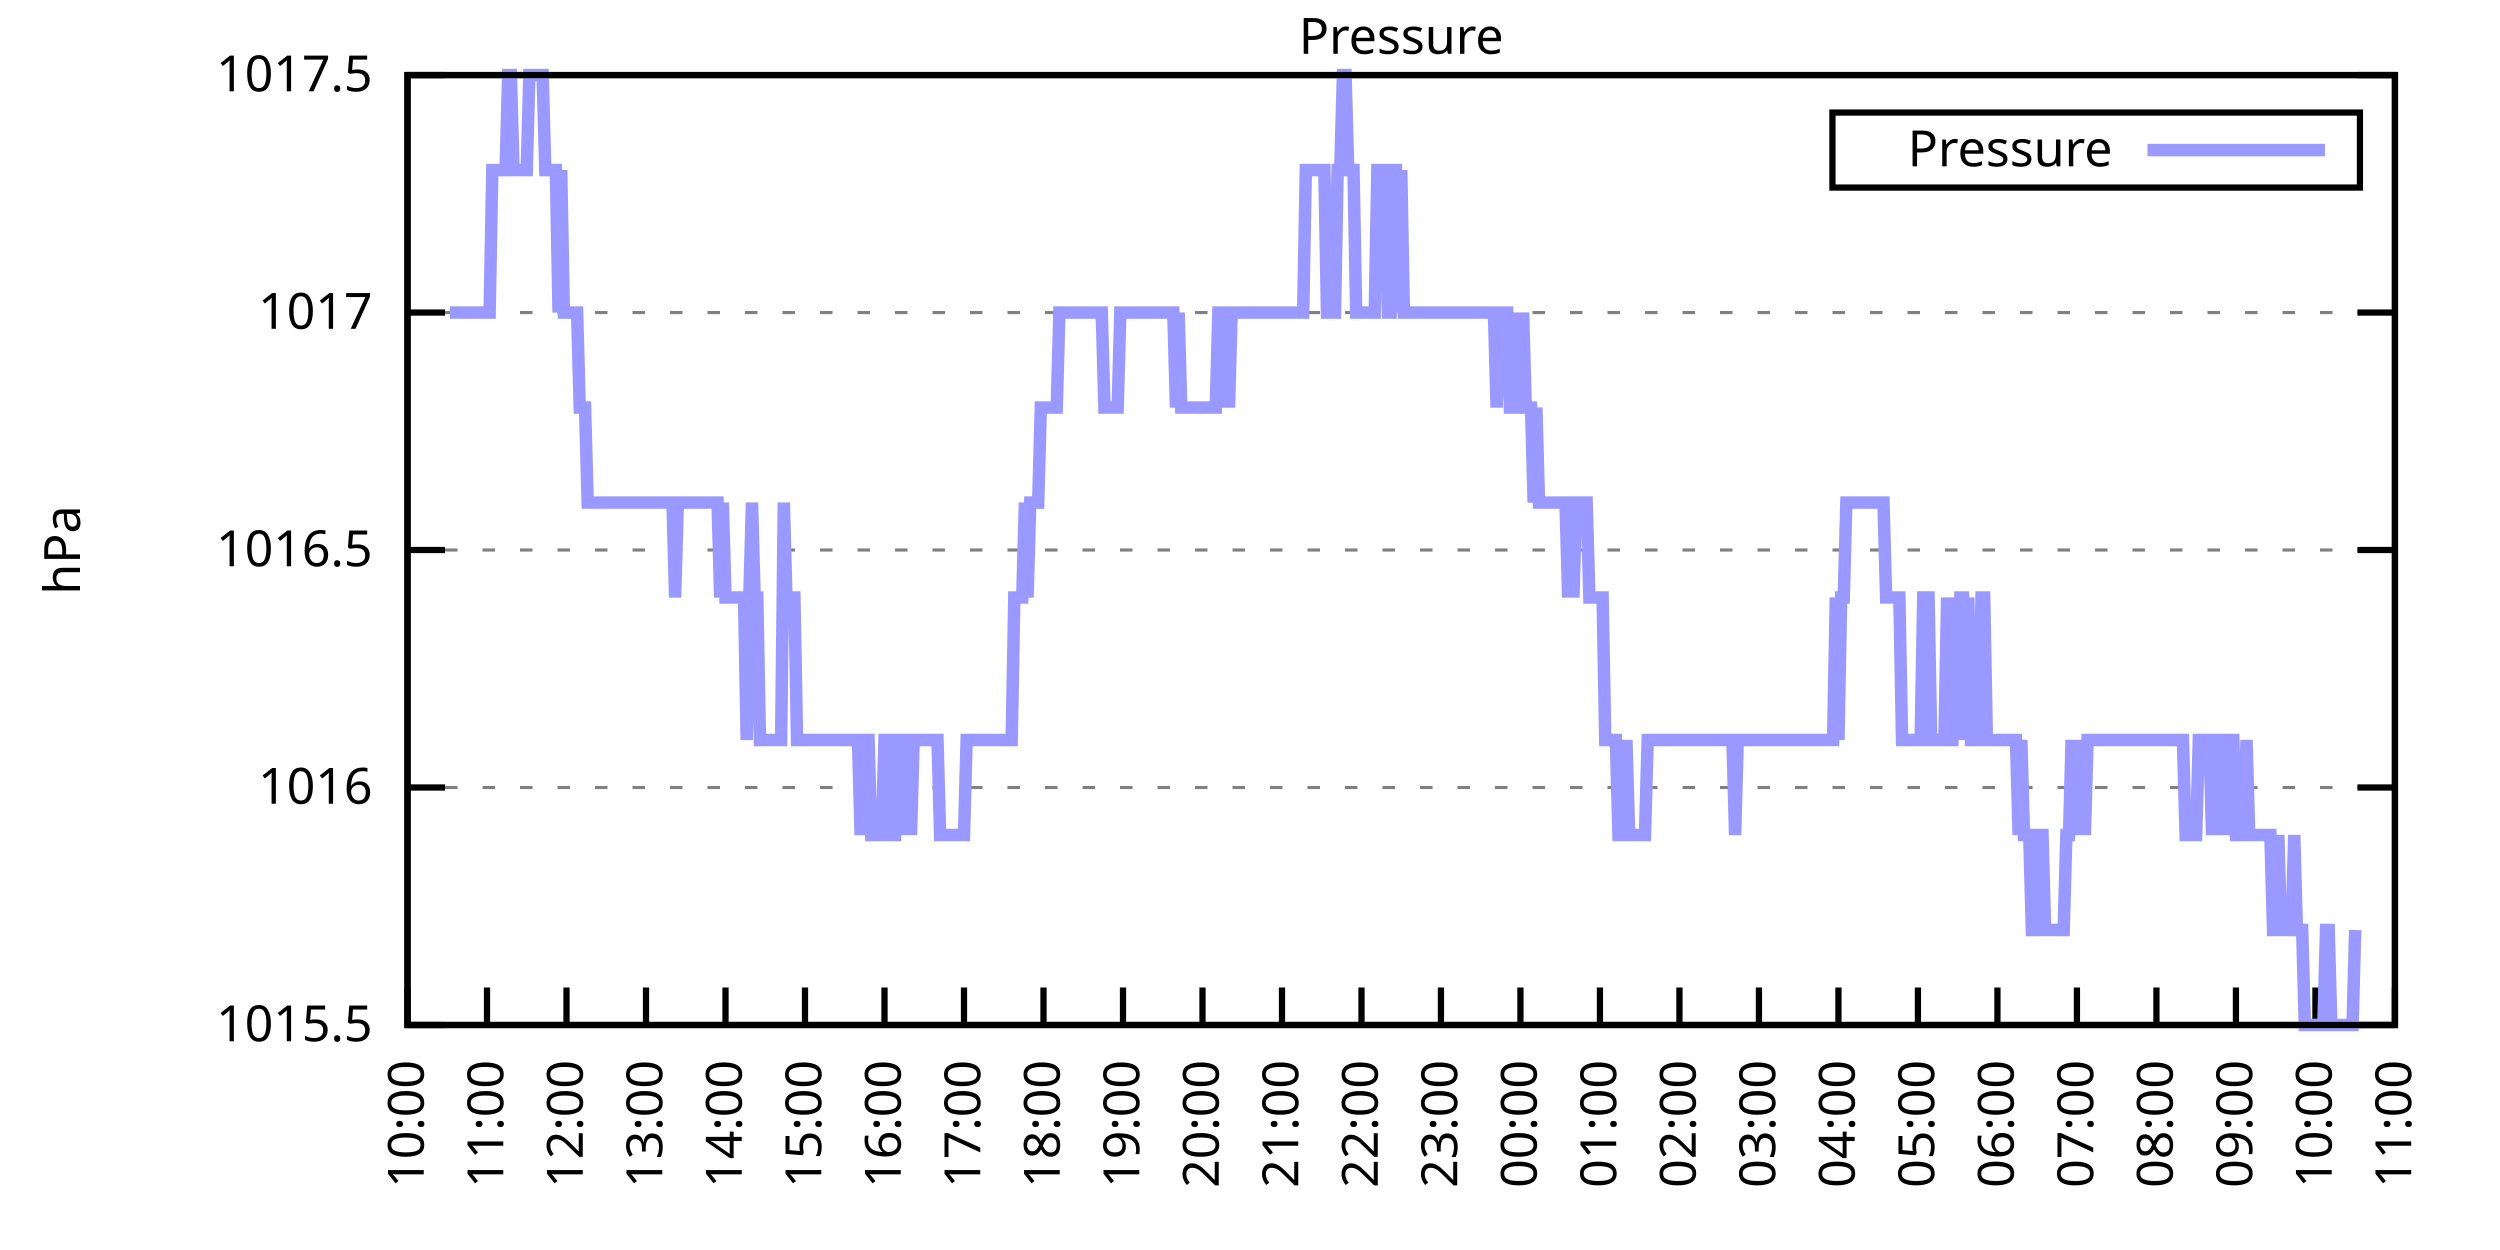
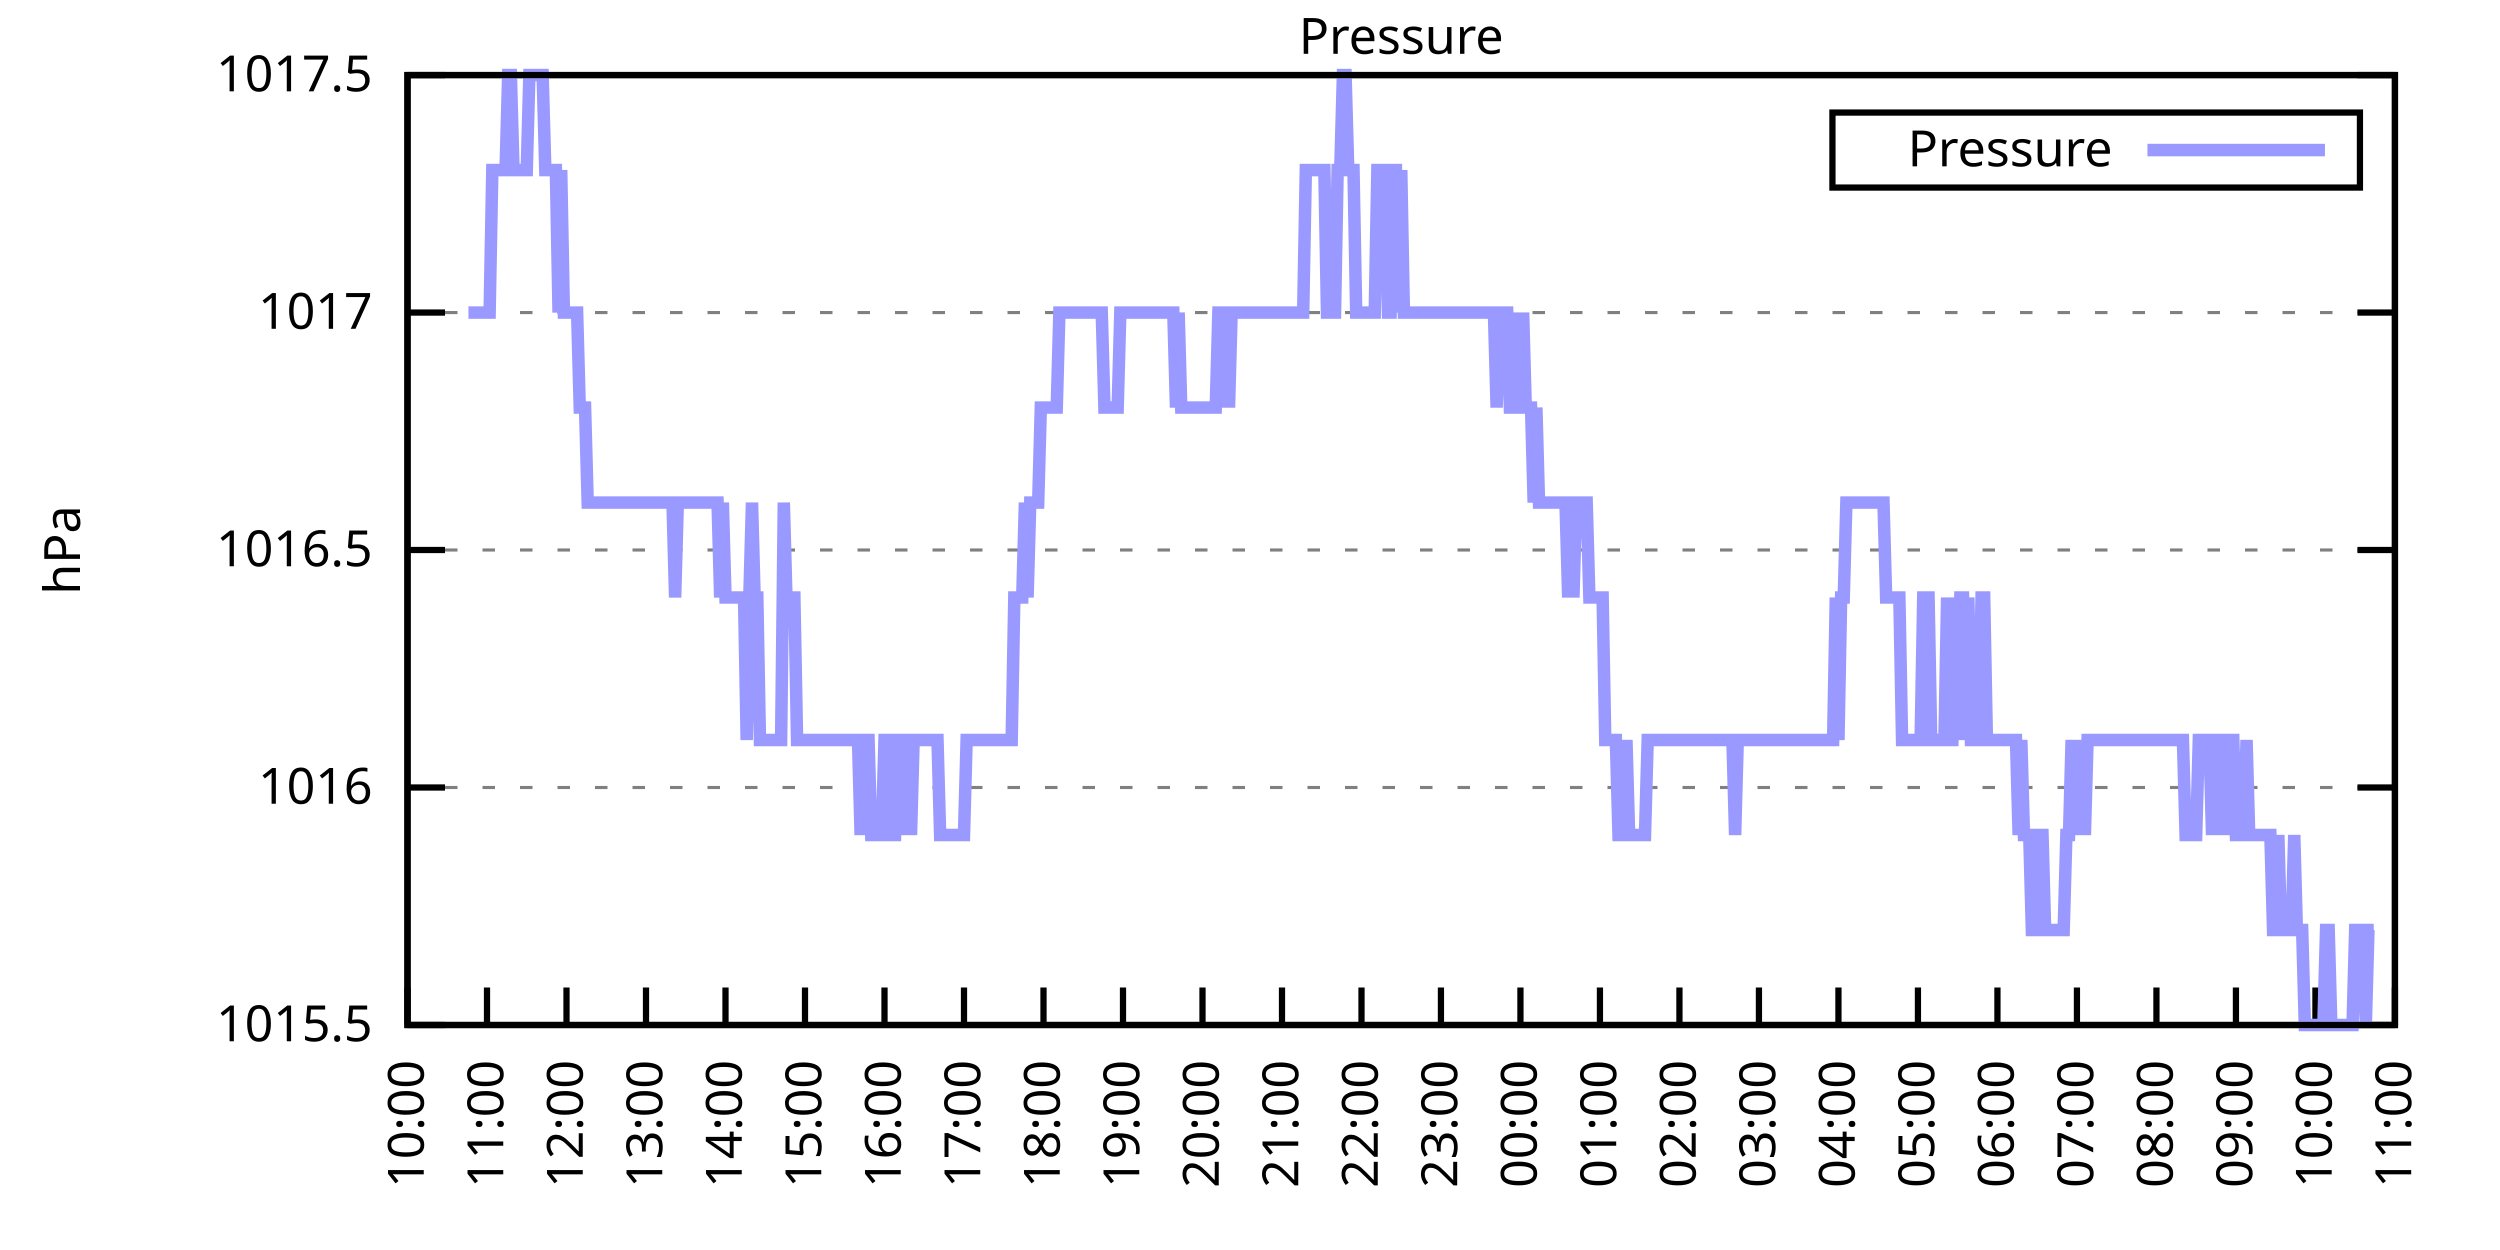
<svg xmlns="http://www.w3.org/2000/svg" xmlns:xlink="http://www.w3.org/1999/xlink" width="400" height="200" viewBox="0 0 400 200">
  <g id="gnuplot_canvas">
    <rect x="0" y="0" width="400" height="200" fill="none" />
    <defs>
      <circle id="gpDot" r="0.5" stroke-width="0.5" stroke="currentColor" />
      <path id="gpPt0" stroke-width="0.333" stroke="currentColor" d="M-1,0 h2 M0,-1 v2" />
      <path id="gpPt1" stroke-width="0.333" stroke="currentColor" d="M-1,-1 L1,1 M1,-1 L-1,1" />
      <path id="gpPt2" stroke-width="0.333" stroke="currentColor" d="M-1,0 L1,0 M0,-1 L0,1 M-1,-1 L1,1 M-1,1 L1,-1" />
      <rect id="gpPt3" stroke-width="0.333" stroke="currentColor" x="-1" y="-1" width="2" height="2" />
      <rect id="gpPt4" stroke-width="0.333" stroke="currentColor" fill="currentColor" x="-1" y="-1" width="2" height="2" />
      <circle id="gpPt5" stroke-width="0.333" stroke="currentColor" cx="0" cy="0" r="1" />
      <use xlink:href="#gpPt5" id="gpPt6" fill="currentColor" stroke="none" />
      <path id="gpPt7" stroke-width="0.333" stroke="currentColor" d="M0,-1.33 L-1.33,0.67 L1.33,0.67 z" />
      <use xlink:href="#gpPt7" id="gpPt8" fill="currentColor" stroke="none" />
      <use xlink:href="#gpPt7" id="gpPt9" stroke="currentColor" transform="rotate(180)" />
      <use xlink:href="#gpPt9" id="gpPt10" fill="currentColor" stroke="none" />
      <use xlink:href="#gpPt3" id="gpPt11" stroke="currentColor" transform="rotate(45)" />
      <use xlink:href="#gpPt11" id="gpPt12" fill="currentColor" stroke="none" />
      <path id="gpPt13" stroke-width="0.333" stroke="currentColor" d="M0,1.330 L1.265,0.411 L0.782,-1.067 L-0.782,-1.076 L-1.265,0.411 z" />
      <use xlink:href="#gpPt13" id="gpPt14" fill="currentColor" stroke="none" />
      <filter id="textbox" filterUnits="objectBoundingBox" x="0" y="0" height="1" width="1">
        <feFlood flood-color="white" flood-opacity="1" result="bgnd" />
        <feComposite in="SourceGraphic" in2="bgnd" operator="atop" />
      </filter>
      <filter id="greybox" filterUnits="objectBoundingBox" x="0" y="0" height="1" width="1">
        <feFlood flood-color="lightgrey" flood-opacity="1" result="grey" />
        <feComposite in="SourceGraphic" in2="grey" operator="atop" />
      </filter>
    </defs>
    <g fill="none" color="white" stroke="currentColor" stroke-width="1.00" stroke-linecap="butt" stroke-linejoin="miter">
</g>
    <g fill="none" color="black" stroke="currentColor" stroke-width="1.00" stroke-linecap="butt" stroke-linejoin="miter">
      <g stroke="none" shape-rendering="crispEdges">
        <polygon fill="rgb(255, 255, 255)" points="65.20,164.00 383.18,164.00 383.18,12.02 65.20,12.02 " />
      </g>
    </g>
    <g fill="none" color="black" stroke="currentColor" stroke-width="1.00" stroke-linecap="butt" stroke-linejoin="miter">
</g>
    <g fill="none" color="black" stroke="black" stroke-width="0.50" stroke-linecap="butt" stroke-linejoin="miter">
</g>
    <g fill="none" color="gray" stroke="currentColor" stroke-width="0.50" stroke-linecap="butt" stroke-linejoin="miter">
      <path stroke="gray" stroke-dasharray="2,4" class="gridline" d="M65.20,164.00 L383.19,164.00  " />
    </g>
    <g fill="none" color="gray" stroke="gray" stroke-width="1.00" stroke-linecap="butt" stroke-linejoin="miter">
</g>
    <g fill="none" color="black" stroke="currentColor" stroke-width="1.00" stroke-linecap="butt" stroke-linejoin="miter">
      <path stroke="black" d="M65.20,164.00 L71.20,164.00 M383.19,164.00 L377.19,164.00  " />
      <g transform="translate(59.60,166.60)" stroke="none" fill="black" font-family="Sans" font-size="8.00" text-anchor="end">
        <text>
          <tspan font-family="Sans"> 1015.5</tspan>
        </text>
      </g>
    </g>
    <g fill="none" color="black" stroke="currentColor" stroke-width="1.00" stroke-linecap="butt" stroke-linejoin="miter">
</g>
    <g fill="none" color="black" stroke="black" stroke-width="0.50" stroke-linecap="butt" stroke-linejoin="miter">
</g>
    <g fill="none" color="gray" stroke="currentColor" stroke-width="0.50" stroke-linecap="butt" stroke-linejoin="miter">
      <path stroke="gray" stroke-dasharray="2,4" class="gridline" d="M65.20,126.00 L383.19,126.00  " />
    </g>
    <g fill="none" color="gray" stroke="gray" stroke-width="1.00" stroke-linecap="butt" stroke-linejoin="miter">
</g>
    <g fill="none" color="black" stroke="currentColor" stroke-width="1.00" stroke-linecap="butt" stroke-linejoin="miter">
      <path stroke="black" d="M65.20,126.00 L71.20,126.00 M383.19,126.00 L377.19,126.00  " />
      <g transform="translate(59.60,128.60)" stroke="none" fill="black" font-family="Sans" font-size="8.00" text-anchor="end">
        <text>
          <tspan font-family="Sans"> 1016</tspan>
        </text>
      </g>
    </g>
    <g fill="none" color="black" stroke="currentColor" stroke-width="1.00" stroke-linecap="butt" stroke-linejoin="miter">
</g>
    <g fill="none" color="black" stroke="black" stroke-width="0.50" stroke-linecap="butt" stroke-linejoin="miter">
</g>
    <g fill="none" color="gray" stroke="currentColor" stroke-width="0.50" stroke-linecap="butt" stroke-linejoin="miter">
      <path stroke="gray" stroke-dasharray="2,4" class="gridline" d="M65.20,88.00 L383.19,88.00  " />
    </g>
    <g fill="none" color="gray" stroke="gray" stroke-width="1.00" stroke-linecap="butt" stroke-linejoin="miter">
</g>
    <g fill="none" color="black" stroke="currentColor" stroke-width="1.00" stroke-linecap="butt" stroke-linejoin="miter">
      <path stroke="black" d="M65.20,88.00 L71.20,88.00 M383.19,88.00 L377.19,88.00  " />
      <g transform="translate(59.60,90.60)" stroke="none" fill="black" font-family="Sans" font-size="8.00" text-anchor="end">
        <text>
          <tspan font-family="Sans"> 1016.5</tspan>
        </text>
      </g>
    </g>
    <g fill="none" color="black" stroke="currentColor" stroke-width="1.00" stroke-linecap="butt" stroke-linejoin="miter">
</g>
    <g fill="none" color="black" stroke="black" stroke-width="0.50" stroke-linecap="butt" stroke-linejoin="miter">
</g>
    <g fill="none" color="gray" stroke="currentColor" stroke-width="0.50" stroke-linecap="butt" stroke-linejoin="miter">
      <path stroke="gray" stroke-dasharray="2,4" class="gridline" d="M65.20,50.01 L383.19,50.01  " />
    </g>
    <g fill="none" color="gray" stroke="gray" stroke-width="1.00" stroke-linecap="butt" stroke-linejoin="miter">
</g>
    <g fill="none" color="black" stroke="currentColor" stroke-width="1.00" stroke-linecap="butt" stroke-linejoin="miter">
      <path stroke="black" d="M65.20,50.01 L71.20,50.01 M383.19,50.01 L377.19,50.01  " />
      <g transform="translate(59.60,52.61)" stroke="none" fill="black" font-family="Sans" font-size="8.00" text-anchor="end">
        <text>
          <tspan font-family="Sans"> 1017</tspan>
        </text>
      </g>
    </g>
    <g fill="none" color="black" stroke="currentColor" stroke-width="1.00" stroke-linecap="butt" stroke-linejoin="miter">
</g>
    <g fill="none" color="black" stroke="black" stroke-width="0.50" stroke-linecap="butt" stroke-linejoin="miter">
</g>
    <g fill="none" color="gray" stroke="currentColor" stroke-width="0.50" stroke-linecap="butt" stroke-linejoin="miter">
      <path stroke="gray" stroke-dasharray="2,4" class="gridline" d="M65.20,12.01 L383.19,12.01  " />
    </g>
    <g fill="none" color="gray" stroke="gray" stroke-width="1.00" stroke-linecap="butt" stroke-linejoin="miter">
</g>
    <g fill="none" color="black" stroke="currentColor" stroke-width="1.00" stroke-linecap="butt" stroke-linejoin="miter">
      <path stroke="black" d="M65.20,12.01 L71.20,12.01 M383.19,12.01 L377.19,12.01  " />
      <g transform="translate(59.60,14.61)" stroke="none" fill="black" font-family="Sans" font-size="8.00" text-anchor="end">
        <text>
          <tspan font-family="Sans"> 1017.5</tspan>
        </text>
      </g>
    </g>
    <g fill="none" color="black" stroke="currentColor" stroke-width="1.00" stroke-linecap="butt" stroke-linejoin="miter">
      <path stroke="black" d="M65.20,164.00 L65.20,158.00  " />
      <g transform="translate(67.80,169.60) rotate(270.00)" stroke="none" fill="black" font-family="Sans" font-size="8.00" text-anchor="end">
        <text>
          <tspan font-family="Sans">10:00</tspan>
        </text>
      </g>
    </g>
    <g fill="none" color="black" stroke="currentColor" stroke-width="1.00" stroke-linecap="butt" stroke-linejoin="miter">
      <path stroke="black" d="M77.92,164.00 L77.92,158.00  " />
      <g transform="translate(80.52,169.60) rotate(270.00)" stroke="none" fill="black" font-family="Sans" font-size="8.00" text-anchor="end">
        <text>
          <tspan font-family="Sans">11:00</tspan>
        </text>
      </g>
    </g>
    <g fill="none" color="black" stroke="currentColor" stroke-width="1.00" stroke-linecap="butt" stroke-linejoin="miter">
      <path stroke="black" d="M90.64,164.00 L90.64,158.00  " />
      <g transform="translate(93.24,169.60) rotate(270.00)" stroke="none" fill="black" font-family="Sans" font-size="8.00" text-anchor="end">
        <text>
          <tspan font-family="Sans">12:00</tspan>
        </text>
      </g>
    </g>
    <g fill="none" color="black" stroke="currentColor" stroke-width="1.00" stroke-linecap="butt" stroke-linejoin="miter">
      <path stroke="black" d="M103.36,164.00 L103.36,158.00  " />
      <g transform="translate(105.96,169.60) rotate(270.00)" stroke="none" fill="black" font-family="Sans" font-size="8.00" text-anchor="end">
        <text>
          <tspan font-family="Sans">13:00</tspan>
        </text>
      </g>
    </g>
    <g fill="none" color="black" stroke="currentColor" stroke-width="1.00" stroke-linecap="butt" stroke-linejoin="miter">
      <path stroke="black" d="M116.08,164.00 L116.08,158.00  " />
      <g transform="translate(118.68,169.60) rotate(270.00)" stroke="none" fill="black" font-family="Sans" font-size="8.00" text-anchor="end">
        <text>
          <tspan font-family="Sans">14:00</tspan>
        </text>
      </g>
    </g>
    <g fill="none" color="black" stroke="currentColor" stroke-width="1.00" stroke-linecap="butt" stroke-linejoin="miter">
      <path stroke="black" d="M128.80,164.00 L128.80,158.00  " />
      <g transform="translate(131.40,169.60) rotate(270.00)" stroke="none" fill="black" font-family="Sans" font-size="8.00" text-anchor="end">
        <text>
          <tspan font-family="Sans">15:00</tspan>
        </text>
      </g>
    </g>
    <g fill="none" color="black" stroke="currentColor" stroke-width="1.00" stroke-linecap="butt" stroke-linejoin="miter">
      <path stroke="black" d="M141.52,164.00 L141.52,158.00  " />
      <g transform="translate(144.12,169.60) rotate(270.00)" stroke="none" fill="black" font-family="Sans" font-size="8.00" text-anchor="end">
        <text>
          <tspan font-family="Sans">16:00</tspan>
        </text>
      </g>
    </g>
    <g fill="none" color="black" stroke="currentColor" stroke-width="1.00" stroke-linecap="butt" stroke-linejoin="miter">
      <path stroke="black" d="M154.24,164.00 L154.24,158.00  " />
      <g transform="translate(156.84,169.60) rotate(270.00)" stroke="none" fill="black" font-family="Sans" font-size="8.00" text-anchor="end">
        <text>
          <tspan font-family="Sans">17:00</tspan>
        </text>
      </g>
    </g>
    <g fill="none" color="black" stroke="currentColor" stroke-width="1.00" stroke-linecap="butt" stroke-linejoin="miter">
      <path stroke="black" d="M166.96,164.00 L166.96,158.00  " />
      <g transform="translate(169.56,169.60) rotate(270.00)" stroke="none" fill="black" font-family="Sans" font-size="8.00" text-anchor="end">
        <text>
          <tspan font-family="Sans">18:00</tspan>
        </text>
      </g>
    </g>
    <g fill="none" color="black" stroke="currentColor" stroke-width="1.00" stroke-linecap="butt" stroke-linejoin="miter">
      <path stroke="black" d="M179.68,164.00 L179.68,158.00  " />
      <g transform="translate(182.28,169.60) rotate(270.00)" stroke="none" fill="black" font-family="Sans" font-size="8.00" text-anchor="end">
        <text>
          <tspan font-family="Sans">19:00</tspan>
        </text>
      </g>
    </g>
    <g fill="none" color="black" stroke="currentColor" stroke-width="1.00" stroke-linecap="butt" stroke-linejoin="miter">
      <path stroke="black" d="M192.40,164.00 L192.40,158.00  " />
      <g transform="translate(195.00,169.60) rotate(270.00)" stroke="none" fill="black" font-family="Sans" font-size="8.00" text-anchor="end">
        <text>
          <tspan font-family="Sans">20:00</tspan>
        </text>
      </g>
    </g>
    <g fill="none" color="black" stroke="currentColor" stroke-width="1.00" stroke-linecap="butt" stroke-linejoin="miter">
      <path stroke="black" d="M205.12,164.00 L205.12,158.00  " />
      <g transform="translate(207.72,169.60) rotate(270.00)" stroke="none" fill="black" font-family="Sans" font-size="8.00" text-anchor="end">
        <text>
          <tspan font-family="Sans">21:00</tspan>
        </text>
      </g>
    </g>
    <g fill="none" color="black" stroke="currentColor" stroke-width="1.00" stroke-linecap="butt" stroke-linejoin="miter">
      <path stroke="black" d="M217.84,164.00 L217.84,158.00  " />
      <g transform="translate(220.44,169.60) rotate(270.00)" stroke="none" fill="black" font-family="Sans" font-size="8.00" text-anchor="end">
        <text>
          <tspan font-family="Sans">22:00</tspan>
        </text>
      </g>
    </g>
    <g fill="none" color="black" stroke="currentColor" stroke-width="1.00" stroke-linecap="butt" stroke-linejoin="miter">
      <path stroke="black" d="M230.55,164.00 L230.55,158.00  " />
      <g transform="translate(233.15,169.60) rotate(270.00)" stroke="none" fill="black" font-family="Sans" font-size="8.00" text-anchor="end">
        <text>
          <tspan font-family="Sans">23:00</tspan>
        </text>
      </g>
    </g>
    <g fill="none" color="black" stroke="currentColor" stroke-width="1.00" stroke-linecap="butt" stroke-linejoin="miter">
      <path stroke="black" d="M243.27,164.00 L243.27,158.00  " />
      <g transform="translate(245.87,169.60) rotate(270.00)" stroke="none" fill="black" font-family="Sans" font-size="8.00" text-anchor="end">
        <text>
          <tspan font-family="Sans">00:00</tspan>
        </text>
      </g>
    </g>
    <g fill="none" color="black" stroke="currentColor" stroke-width="1.00" stroke-linecap="butt" stroke-linejoin="miter">
      <path stroke="black" d="M255.99,164.00 L255.99,158.00  " />
      <g transform="translate(258.59,169.60) rotate(270.00)" stroke="none" fill="black" font-family="Sans" font-size="8.00" text-anchor="end">
        <text>
          <tspan font-family="Sans">01:00</tspan>
        </text>
      </g>
    </g>
    <g fill="none" color="black" stroke="currentColor" stroke-width="1.00" stroke-linecap="butt" stroke-linejoin="miter">
      <path stroke="black" d="M268.71,164.00 L268.71,158.00  " />
      <g transform="translate(271.31,169.60) rotate(270.00)" stroke="none" fill="black" font-family="Sans" font-size="8.00" text-anchor="end">
        <text>
          <tspan font-family="Sans">02:00</tspan>
        </text>
      </g>
    </g>
    <g fill="none" color="black" stroke="currentColor" stroke-width="1.00" stroke-linecap="butt" stroke-linejoin="miter">
      <path stroke="black" d="M281.43,164.00 L281.43,158.00  " />
      <g transform="translate(284.03,169.60) rotate(270.00)" stroke="none" fill="black" font-family="Sans" font-size="8.00" text-anchor="end">
        <text>
          <tspan font-family="Sans">03:00</tspan>
        </text>
      </g>
    </g>
    <g fill="none" color="black" stroke="currentColor" stroke-width="1.00" stroke-linecap="butt" stroke-linejoin="miter">
      <path stroke="black" d="M294.15,164.00 L294.15,158.00  " />
      <g transform="translate(296.75,169.60) rotate(270.00)" stroke="none" fill="black" font-family="Sans" font-size="8.00" text-anchor="end">
        <text>
          <tspan font-family="Sans">04:00</tspan>
        </text>
      </g>
    </g>
    <g fill="none" color="black" stroke="currentColor" stroke-width="1.00" stroke-linecap="butt" stroke-linejoin="miter">
      <path stroke="black" d="M306.87,164.00 L306.87,158.00  " />
      <g transform="translate(309.47,169.60) rotate(270.00)" stroke="none" fill="black" font-family="Sans" font-size="8.00" text-anchor="end">
        <text>
          <tspan font-family="Sans">05:00</tspan>
        </text>
      </g>
    </g>
    <g fill="none" color="black" stroke="currentColor" stroke-width="1.00" stroke-linecap="butt" stroke-linejoin="miter">
      <path stroke="black" d="M319.59,164.00 L319.59,158.00  " />
      <g transform="translate(322.19,169.60) rotate(270.00)" stroke="none" fill="black" font-family="Sans" font-size="8.00" text-anchor="end">
        <text>
          <tspan font-family="Sans">06:00</tspan>
        </text>
      </g>
    </g>
    <g fill="none" color="black" stroke="currentColor" stroke-width="1.00" stroke-linecap="butt" stroke-linejoin="miter">
      <path stroke="black" d="M332.31,164.00 L332.31,158.00  " />
      <g transform="translate(334.91,169.60) rotate(270.00)" stroke="none" fill="black" font-family="Sans" font-size="8.00" text-anchor="end">
        <text>
          <tspan font-family="Sans">07:00</tspan>
        </text>
      </g>
    </g>
    <g fill="none" color="black" stroke="currentColor" stroke-width="1.00" stroke-linecap="butt" stroke-linejoin="miter">
      <path stroke="black" d="M345.03,164.00 L345.03,158.00  " />
      <g transform="translate(347.63,169.60) rotate(270.00)" stroke="none" fill="black" font-family="Sans" font-size="8.00" text-anchor="end">
        <text>
          <tspan font-family="Sans">08:00</tspan>
        </text>
      </g>
    </g>
    <g fill="none" color="black" stroke="currentColor" stroke-width="1.00" stroke-linecap="butt" stroke-linejoin="miter">
      <path stroke="black" d="M357.75,164.00 L357.75,158.00  " />
      <g transform="translate(360.35,169.60) rotate(270.00)" stroke="none" fill="black" font-family="Sans" font-size="8.00" text-anchor="end">
        <text>
          <tspan font-family="Sans">09:00</tspan>
        </text>
      </g>
    </g>
    <g fill="none" color="black" stroke="currentColor" stroke-width="1.00" stroke-linecap="butt" stroke-linejoin="miter">
      <path stroke="black" d="M370.47,164.00 L370.47,158.00  " />
      <g transform="translate(373.07,169.60) rotate(270.00)" stroke="none" fill="black" font-family="Sans" font-size="8.00" text-anchor="end">
        <text>
          <tspan font-family="Sans">10:00</tspan>
        </text>
      </g>
    </g>
    <g fill="none" color="black" stroke="currentColor" stroke-width="1.00" stroke-linecap="butt" stroke-linejoin="miter">
      <path stroke="black" d="M383.19,164.00 L383.19,158.00  " />
      <g transform="translate(385.79,169.60) rotate(270.00)" stroke="none" fill="black" font-family="Sans" font-size="8.00" text-anchor="end">
        <text>
          <tspan font-family="Sans">11:00</tspan>
        </text>
      </g>
    </g>
    <g fill="none" color="black" stroke="currentColor" stroke-width="1.00" stroke-linecap="butt" stroke-linejoin="miter">
</g>
    <g fill="none" color="black" stroke="currentColor" stroke-width="1.00" stroke-linecap="butt" stroke-linejoin="miter">
      <path stroke="black" d="M65.20,12.01 L65.20,164.00 L383.19,164.00 L383.19,12.01 L65.20,12.01 Z  " />
    </g>
    <g fill="none" color="black" stroke="currentColor" stroke-width="1.00" stroke-linecap="butt" stroke-linejoin="miter">
</g>
    <g fill="none" color="black" stroke="currentColor" stroke-width="1.00" stroke-linecap="butt" stroke-linejoin="miter">
      <path stroke="black" d="M293.19,30.01 L293.19,18.01 L377.59,18.01 L377.59,30.01 L293.19,30.01 Z  " />
    </g>
    <g id="Pressure_plot_1">
      <g fill="none" color="white" stroke="black" stroke-width="2.00" stroke-linecap="butt" stroke-linejoin="miter">
</g>
      <g fill="none" color="black" stroke="currentColor" stroke-width="2.00" stroke-linecap="butt" stroke-linejoin="miter">
        <g transform="translate(337.99,26.61)" stroke="none" fill="black" font-family="Sans" font-size="8.00" text-anchor="end">
          <text>
            <tspan font-family="Sans">Pressure</tspan>
          </text>
        </g>
      </g>
      <g fill="none" color="black" stroke="currentColor" stroke-width="2.00" stroke-linecap="butt" stroke-linejoin="miter">
-         <path stroke="rgb(153, 153, 255)" d="M343.59,24.01 L371.99,24.01 M71.98,50.01 L72.41,50.01 L72.83,50.01 L73.26,50.01 L73.68,50.01 L74.10,50.01   L74.53,50.01 L74.95,50.01 L75.38,50.01 L75.80,50.01 L76.22,50.01 L76.65,50.01 L77.07,50.01 L77.50,50.01   L77.92,50.01 L78.34,50.01 L78.77,27.21 L79.19,27.21 L79.62,27.21 L80.04,27.21 L80.46,27.21 L80.89,27.21   L81.31,12.01 L81.74,12.01 L82.16,27.21 L82.58,27.21 L83.01,27.21 L83.43,27.21 L83.86,27.21 L84.28,27.21   L84.70,12.01 L85.13,12.01 L85.55,12.01 L85.98,12.01 L86.40,12.01 L86.82,12.01 L87.25,27.21 L87.67,27.21   L88.10,27.21 L88.52,27.21 L88.94,27.21 L89.37,50.01 L89.79,27.21 L90.22,50.01 L90.64,50.01 L91.06,50.01   L91.49,50.01 L91.91,50.01 L92.34,50.01 L92.76,65.21 L93.18,65.21 L93.61,65.21 L94.03,80.41 L94.46,80.41   L94.88,80.41 L95.30,80.41 L95.73,80.41 L96.15,80.41 L96.58,80.41 L97.00,80.41 L97.42,80.41 L97.85,80.41   L98.27,80.41 L98.69,80.41 L99.12,80.41 L99.54,80.41 L99.97,80.41 L100.39,80.41 L100.81,80.41 L101.24,80.41   L101.66,80.41 L102.09,80.41 L102.51,80.41 L102.93,80.41 L103.36,80.41 L103.78,80.41 L104.21,80.41 L104.63,80.41   L105.05,80.41 L105.48,80.41 L105.90,80.41 L106.33,80.41 L106.75,80.41 L107.17,80.41 L107.60,80.41 L108.02,95.60   L108.45,80.41 L108.87,80.41 L109.29,80.41 L109.72,80.41 L110.14,80.41 L110.57,80.41 L110.99,80.41 L111.41,80.41   L111.84,80.41 L112.26,80.41 L112.69,80.41 L113.11,80.41 L113.53,80.41 L113.96,80.41 L114.38,80.41 L114.81,80.41   L115.23,95.60 L115.65,80.41 L116.08,95.60 L116.50,95.60 L116.93,95.60 L117.35,95.60 L117.77,95.60 L118.20,95.60   L118.62,95.60 L119.05,95.60 L119.47,118.40 L119.89,95.60 L120.32,80.41 L120.74,95.60 L121.17,95.60 L121.59,118.40   L122.01,118.40 L122.44,118.40 L122.86,118.40 L123.29,118.40 L123.71,118.40 L124.13,118.40 L124.56,118.40 L124.98,118.40   L125.41,80.41 L125.83,95.60 L126.25,95.60 L126.68,95.60 L127.10,95.60 L127.53,118.40 L127.95,118.40 L128.37,118.40   L128.80,118.40 L129.22,118.40 L129.65,118.40 L130.07,118.40 L130.49,118.40 L130.92,118.40 L131.34,118.40 L131.77,118.40   L132.19,118.40 L132.61,118.40 L133.04,118.40 L133.46,118.40 L133.89,118.40 L134.31,118.40 L134.73,118.40 L135.16,118.40   L135.58,118.40 L136.01,118.40 L136.43,118.40 L136.85,118.40 L137.28,118.40 L137.70,133.60 L138.13,118.40 L138.55,118.40   L138.97,118.40 L139.40,133.60 L139.82,133.60 L140.25,133.60 L140.67,133.60 L141.09,133.60 L141.52,118.40 L141.94,118.40   L142.37,118.40 L142.79,133.60 L143.21,133.60 L143.64,118.40 L144.06,118.40 L144.49,133.60 L144.91,118.40 L145.33,118.40   L145.76,133.60 L146.18,118.40 L146.61,118.40 L147.03,118.40 L147.45,118.40 L147.88,118.40 L148.30,118.40 L148.73,118.40   L149.15,118.40 L149.57,118.40 L150.00,118.40 L150.42,133.60 L150.85,133.60 L151.27,133.60 L151.69,133.60 L152.12,133.60   L152.54,133.60 L152.97,133.60 L153.39,133.60 L153.81,133.60 L154.24,133.60 L154.66,118.40 L155.09,118.40 L155.51,118.40   L155.93,118.40 L156.36,118.40 L156.78,118.40 L157.21,118.40 L157.63,118.40 L158.05,118.40 L158.48,118.40 L158.90,118.40   L159.33,118.40 L159.75,118.40 L160.17,118.40 L160.60,118.40 L161.02,118.40 L161.44,118.40 L161.87,118.40 L162.29,95.60   L162.72,95.60 L163.14,95.60 L163.56,95.60 L163.99,80.41 L164.41,95.60 L164.84,80.41 L165.26,80.41 L165.68,80.41   L166.11,80.41 L166.53,65.21 L166.96,65.21 L167.38,65.21 L167.80,65.21 L168.23,65.21 L168.65,65.21 L169.08,65.21   L169.50,50.01 L169.92,50.01 L170.35,50.01 L170.77,50.01 L171.20,50.01 L171.62,50.01 L172.04,50.01 L172.47,50.01   L172.89,50.01 L173.32,50.01 L173.74,50.01 L174.16,50.01 L174.59,50.01 L175.01,50.01 L175.44,50.01 L175.86,50.01   L176.28,50.01 L176.71,65.21 L177.13,65.21 L177.56,65.21 L177.98,65.21 L178.40,65.21 L178.83,65.21 L179.25,50.01   L179.68,50.01 L180.10,50.01 L180.52,50.01 L180.95,50.01 L181.37,50.01 L181.80,50.01 L182.22,50.01 L182.64,50.01   L183.07,50.01 L183.49,50.01 L183.92,50.01 L184.34,50.01 L184.76,50.01 L185.19,50.01 L185.61,50.01 L186.04,50.01   L186.46,50.01 L186.88,50.01 L187.31,50.01 L187.73,50.01 L188.16,65.21 L188.58,50.01 L189.00,65.21 L189.43,65.21   L189.85,65.21 L190.28,65.21 L190.70,65.21 L191.12,65.21 L191.55,65.21 L191.97,65.21 L192.40,65.21 L192.82,65.21   L193.24,65.21 L193.67,65.21 L194.09,65.21 L194.52,65.21 L194.94,50.01 L195.36,50.01 L195.79,65.21 L196.21,50.01   L196.64,65.21 L197.06,50.01 L197.48,50.01 L197.91,50.01 L198.33,50.01 L198.76,50.01 L199.18,50.01 L199.60,50.01   L200.03,50.01 L200.45,50.01 L200.88,50.01 L201.30,50.01 L201.72,50.01 L202.15,50.01 L202.57,50.01 L203.00,50.01   L203.42,50.01 L203.84,50.01 L204.27,50.01 L204.69,50.01 L205.12,50.01 L205.54,50.01 L205.96,50.01 L206.39,50.01   L206.81,50.01 L207.24,50.01 L207.66,50.01 L208.08,50.01 L208.51,50.01 L208.93,27.21 L209.36,27.21 L209.78,27.21   L210.20,27.21 L210.63,27.21 L211.05,27.21 L211.48,27.21 L211.90,27.21 L212.32,50.01 L212.75,50.01 L213.17,50.01   L213.60,50.01 L214.02,27.21 L214.44,27.21 L214.87,12.01 L215.29,12.01 L215.72,27.21 L216.14,27.21 L216.56,27.21   L216.99,50.01 L217.41,50.01 L217.84,50.01 L218.26,50.01 L218.68,50.01 L219.11,50.01 L219.53,50.01 L219.96,50.01   L220.38,27.21 L220.80,27.21 L221.23,27.21 L221.65,27.21 L222.08,50.01 L222.50,50.01 L222.92,27.21 L223.35,27.21   L223.77,50.01 L224.20,27.21 L224.62,50.01 L225.04,50.01 L225.47,50.01 L225.89,50.01 L226.31,50.01 L226.74,50.01   L227.16,50.01 L227.59,50.01 L228.01,50.01 L228.43,50.01 L228.86,50.01 L229.28,50.01 L229.71,50.01 L230.13,50.01   L230.55,50.01 L230.98,50.01 L231.40,50.01 L231.83,50.01 L232.25,50.01 L232.67,50.01 L233.10,50.01 L233.52,50.01   L233.95,50.01 L234.37,50.01 L234.79,50.01 L235.22,50.01 L235.64,50.01 L236.07,50.01 L236.49,50.01 L236.91,50.01   L237.34,50.01 L237.76,50.01 L238.19,50.01 L238.61,50.01 L239.03,50.01 L239.46,65.21 L239.88,50.01 L240.31,50.01   L240.73,50.01 L241.15,50.01 L241.58,65.21 L242.00,65.21 L242.43,65.21 L242.85,50.01 L243.27,65.21 L243.70,50.01   L244.12,65.21 L244.55,65.21 L244.97,65.21 L245.39,80.41 L245.82,65.21 L246.24,80.41 L246.67,80.41 L247.09,80.41   L247.51,80.41 L247.94,80.41 L248.36,80.41 L248.79,80.41 L249.21,80.41 L249.63,80.41 L250.06,80.41 L250.48,80.41   L250.91,95.60 L251.33,80.41 L251.75,95.60 L252.18,80.41 L252.60,80.41 L253.03,80.41 L253.45,80.41 L253.87,80.41   L254.30,95.60 L254.72,95.60 L255.15,95.60 L255.57,95.60 L255.99,95.60 L256.42,95.60 L256.84,118.40 L257.27,118.40   L257.69,118.40 L258.11,118.40 L258.54,118.40 L258.96,133.60 L259.39,133.60 L259.81,133.60 L260.23,118.40 L260.66,133.60   L261.08,133.60 L261.51,133.60 L261.93,133.60 L262.35,133.60 L262.78,133.60 L263.20,133.60 L263.63,118.40 L264.05,118.40   L264.47,118.40 L264.90,118.40 L265.32,118.40 L265.75,118.40 L266.17,118.40 L266.59,118.40 L267.02,118.40 L267.44,118.40   L267.87,118.40 L268.29,118.40 L268.71,118.40 L269.14,118.40 L269.56,118.40 L269.99,118.40 L270.41,118.40 L270.83,118.40   L271.26,118.40 L271.68,118.40 L272.11,118.40 L272.53,118.40 L272.95,118.40 L273.38,118.40 L273.80,118.40 L274.23,118.40   L274.65,118.40 L275.07,118.40 L275.50,118.40 L275.92,118.40 L276.35,118.40 L276.77,118.40 L277.19,118.40 L277.62,133.60   L278.04,118.40 L278.47,118.40 L278.89,118.40 L279.31,118.40 L279.74,118.40 L280.16,118.40 L280.59,118.40 L281.01,118.40   L281.43,118.40 L281.86,118.40 L282.28,118.40 L282.71,118.40 L283.13,118.40 L283.55,118.40 L283.98,118.40 L284.40,118.40   L284.83,118.40 L285.25,118.40 L285.67,118.40 L286.10,118.40 L286.52,118.40 L286.95,118.40 L287.37,118.40 L287.79,118.40   L288.22,118.40 L288.64,118.40 L289.06,118.40 L289.49,118.40 L289.91,118.40 L290.34,118.40 L290.76,118.40 L291.18,118.40   L291.61,118.40 L292.03,118.40 L292.46,118.40 L292.88,118.40 L293.30,118.40 L293.73,95.60 L294.15,118.40 L294.58,95.60   L295.00,95.60 L295.42,80.41 L295.85,80.41 L296.27,80.41 L296.70,80.41 L297.12,80.41 L297.54,80.41 L297.97,80.41   L298.39,80.41 L298.82,80.41 L299.24,80.41 L299.66,80.41 L300.09,80.41 L300.51,80.41 L300.94,80.41 L301.36,80.41   L301.78,95.60 L302.21,95.60 L302.63,95.60 L303.06,95.60 L303.48,95.60 L303.90,95.60 L304.33,118.40 L304.75,118.40   L305.18,118.40 L305.60,118.40 L306.02,118.40 L306.45,118.40 L306.87,118.40 L307.30,118.40 L307.72,95.60 L308.14,95.60   L308.57,95.60 L308.99,118.40 L309.42,118.40 L309.84,118.40 L310.26,118.40 L310.69,118.40 L311.11,118.40 L311.54,95.60   L311.96,118.40 L312.38,118.40 L312.81,95.60 L313.23,118.40 L313.66,95.60 L314.08,95.60 L314.50,118.40 L314.93,95.60   L315.35,118.40 L315.78,118.40 L316.20,118.40 L316.62,118.40 L317.05,95.60 L317.47,95.60 L317.90,118.40 L318.32,118.40   L318.74,118.40 L319.17,118.40 L319.59,118.40 L320.02,118.40 L320.44,118.40 L320.86,118.40 L321.29,118.40 L321.71,118.40   L322.14,118.40 L322.56,118.40 L322.98,133.60 L323.41,118.40 L323.83,133.60 L324.26,133.60 L324.68,133.60 L325.10,148.80   L325.53,148.80 L325.95,133.60 L326.38,133.60 L326.80,133.60 L327.22,148.80 L327.65,148.80 L328.07,148.80 L328.50,148.80   L328.92,148.80 L329.34,148.80 L329.77,148.80 L330.19,148.80 L330.62,133.60 L331.04,133.60 L331.46,118.40 L331.89,133.60   L332.31,118.40 L332.74,133.60 L333.16,118.40 L333.58,133.60 L334.01,118.40 L334.43,118.40 L334.86,118.40 L335.28,118.40   L335.70,118.40 L336.13,118.40 L336.55,118.40 L336.98,118.40 L337.40,118.40 L337.82,118.40 L338.25,118.40 L338.67,118.40   L339.10,118.40 L339.52,118.40 L339.94,118.40 L340.37,118.40 L340.79,118.40 L341.22,118.40 L341.64,118.40 L342.06,118.40   L342.49,118.40 L342.91,118.40 L343.34,118.40 L343.76,118.40 L344.18,118.40 L344.61,118.40 L345.03,118.40 L345.46,118.40   L345.88,118.40 L346.30,118.40 L346.73,118.40 L347.15,118.40 L347.58,118.40 L348.00,118.40 L348.42,118.40 L348.85,118.40   L349.27,118.40 L349.70,133.60 L350.12,133.60 L350.54,133.60 L350.97,133.60 L351.39,133.60 L351.81,118.40 L352.24,118.40   L352.66,118.40 L353.09,118.40 L353.51,118.40 L353.93,133.60 L354.36,118.40 L354.78,118.40 L355.21,133.60 L355.63,118.40   L356.05,118.40 L356.48,133.60 L356.90,118.40 L357.33,118.40 L357.75,133.60 L358.17,133.60 L358.60,133.60 L359.02,133.60   L359.45,118.40 L359.87,133.60 L360.29,133.60 L360.72,133.60 L361.14,133.60 L361.57,133.60 L361.99,133.60 L362.41,133.60   L362.84,133.60 L363.26,133.60 L363.69,148.80 L364.11,148.80 L364.53,133.60 L364.96,148.80 L365.38,148.80 L365.81,148.80   L366.23,148.80 L366.65,148.80 L367.08,133.60 L367.50,148.80 L367.93,148.80 L368.35,148.80 L368.77,164.00 L369.20,164.00   L369.62,164.00 L370.05,164.00 L370.47,164.00 L370.89,164.00 L371.32,164.00 L371.74,164.00 L372.17,148.80 L372.59,148.80   L373.01,164.00 L373.44,164.00 L373.86,164.00 L374.29,164.00 L374.71,164.00 L375.13,164.00 L375.56,164.00 L375.98,164.00   L376.41,164.00 L376.83,148.80  " />
+         <path stroke="rgb(153, 153, 255)" d="M343.59,24.01 L371.99,24.01 M74.95,50.01 L75.38,50.01 L75.80,50.01 L76.22,50.01 L76.65,50.01 L77.07,50.01   L77.50,50.01 L77.92,50.01 L78.34,50.01 L78.77,27.21 L79.19,27.21 L79.62,27.21 L80.04,27.21 L80.46,27.21   L80.89,27.21 L81.31,12.01 L81.74,12.01 L82.16,27.21 L82.58,27.21 L83.01,27.21 L83.43,27.21 L83.86,27.21   L84.28,27.21 L84.70,12.01 L85.13,12.01 L85.55,12.01 L85.98,12.01 L86.40,12.01 L86.82,12.01 L87.25,27.21   L87.67,27.21 L88.10,27.21 L88.52,27.21 L88.94,27.21 L89.37,50.01 L89.79,27.21 L90.22,50.01 L90.64,50.01   L91.06,50.01 L91.49,50.01 L91.91,50.01 L92.34,50.01 L92.76,65.21 L93.18,65.21 L93.61,65.21 L94.03,80.41   L94.46,80.41 L94.88,80.41 L95.30,80.41 L95.73,80.41 L96.15,80.41 L96.58,80.41 L97.00,80.41 L97.42,80.41   L97.85,80.41 L98.27,80.41 L98.69,80.41 L99.12,80.41 L99.54,80.41 L99.97,80.41 L100.39,80.41 L100.81,80.41   L101.24,80.41 L101.66,80.41 L102.09,80.41 L102.51,80.41 L102.93,80.41 L103.36,80.41 L103.78,80.41 L104.21,80.41   L104.63,80.41 L105.05,80.41 L105.48,80.41 L105.90,80.41 L106.33,80.41 L106.75,80.41 L107.17,80.41 L107.60,80.41   L108.02,95.60 L108.45,80.41 L108.87,80.41 L109.29,80.41 L109.72,80.41 L110.14,80.41 L110.57,80.41 L110.99,80.41   L111.41,80.41 L111.84,80.41 L112.26,80.41 L112.69,80.41 L113.11,80.41 L113.53,80.41 L113.96,80.41 L114.38,80.41   L114.81,80.41 L115.23,95.60 L115.65,80.41 L116.08,95.60 L116.50,95.60 L116.93,95.60 L117.35,95.60 L117.77,95.60   L118.20,95.60 L118.62,95.60 L119.05,95.60 L119.47,118.40 L119.89,95.60 L120.32,80.41 L120.74,95.60 L121.17,95.60   L121.59,118.40 L122.01,118.40 L122.44,118.40 L122.86,118.40 L123.29,118.40 L123.71,118.40 L124.13,118.40 L124.56,118.40   L124.98,118.40 L125.41,80.41 L125.83,95.60 L126.25,95.60 L126.68,95.60 L127.10,95.60 L127.53,118.40 L127.95,118.40   L128.37,118.40 L128.80,118.40 L129.22,118.40 L129.65,118.40 L130.07,118.40 L130.49,118.40 L130.92,118.40 L131.34,118.40   L131.77,118.40 L132.19,118.40 L132.61,118.40 L133.04,118.40 L133.46,118.40 L133.89,118.40 L134.31,118.40 L134.73,118.40   L135.16,118.40 L135.58,118.40 L136.01,118.40 L136.43,118.40 L136.85,118.40 L137.28,118.40 L137.70,133.60 L138.13,118.40   L138.55,118.40 L138.97,118.40 L139.40,133.60 L139.82,133.60 L140.25,133.60 L140.67,133.60 L141.09,133.60 L141.52,118.40   L141.94,118.40 L142.37,118.40 L142.79,133.60 L143.21,133.60 L143.64,118.40 L144.06,118.40 L144.49,133.60 L144.91,118.40   L145.33,118.40 L145.76,133.60 L146.18,118.40 L146.61,118.40 L147.03,118.40 L147.45,118.40 L147.88,118.40 L148.30,118.40   L148.73,118.40 L149.15,118.40 L149.57,118.40 L150.00,118.40 L150.42,133.60 L150.85,133.60 L151.27,133.60 L151.69,133.60   L152.12,133.60 L152.54,133.60 L152.97,133.60 L153.39,133.60 L153.81,133.60 L154.24,133.60 L154.66,118.40 L155.09,118.40   L155.51,118.40 L155.93,118.40 L156.36,118.40 L156.78,118.40 L157.21,118.40 L157.63,118.40 L158.05,118.40 L158.48,118.40   L158.90,118.40 L159.33,118.40 L159.75,118.40 L160.17,118.40 L160.60,118.40 L161.02,118.40 L161.44,118.40 L161.87,118.40   L162.29,95.60 L162.72,95.60 L163.14,95.60 L163.56,95.60 L163.99,80.41 L164.41,95.60 L164.84,80.41 L165.26,80.41   L165.68,80.41 L166.11,80.41 L166.53,65.21 L166.96,65.21 L167.38,65.21 L167.80,65.21 L168.23,65.21 L168.65,65.21   L169.08,65.21 L169.50,50.01 L169.92,50.01 L170.35,50.01 L170.77,50.01 L171.20,50.01 L171.62,50.01 L172.04,50.01   L172.47,50.01 L172.89,50.01 L173.32,50.01 L173.74,50.01 L174.16,50.01 L174.59,50.01 L175.01,50.01 L175.44,50.01   L175.86,50.01 L176.28,50.01 L176.71,65.21 L177.13,65.21 L177.56,65.21 L177.98,65.21 L178.40,65.21 L178.83,65.21   L179.25,50.01 L179.68,50.01 L180.10,50.01 L180.52,50.01 L180.95,50.01 L181.37,50.01 L181.80,50.01 L182.22,50.01   L182.64,50.01 L183.07,50.01 L183.49,50.01 L183.92,50.01 L184.34,50.01 L184.76,50.01 L185.19,50.01 L185.61,50.01   L186.04,50.01 L186.46,50.01 L186.88,50.01 L187.31,50.01 L187.73,50.01 L188.16,65.21 L188.58,50.01 L189.00,65.21   L189.43,65.21 L189.85,65.21 L190.28,65.21 L190.70,65.21 L191.12,65.21 L191.55,65.21 L191.97,65.21 L192.40,65.21   L192.82,65.21 L193.24,65.21 L193.67,65.21 L194.09,65.21 L194.52,65.21 L194.94,50.01 L195.36,50.01 L195.79,65.21   L196.21,50.01 L196.64,65.21 L197.06,50.01 L197.48,50.01 L197.91,50.01 L198.33,50.01 L198.76,50.01 L199.18,50.01   L199.60,50.01 L200.03,50.01 L200.45,50.01 L200.88,50.01 L201.30,50.01 L201.72,50.01 L202.15,50.01 L202.57,50.01   L203.00,50.01 L203.42,50.01 L203.84,50.01 L204.27,50.01 L204.69,50.01 L205.12,50.01 L205.54,50.01 L205.96,50.01   L206.39,50.01 L206.81,50.01 L207.24,50.01 L207.66,50.01 L208.08,50.01 L208.51,50.01 L208.93,27.21 L209.36,27.21   L209.78,27.21 L210.20,27.21 L210.63,27.21 L211.05,27.21 L211.48,27.21 L211.90,27.21 L212.32,50.01 L212.75,50.01   L213.17,50.01 L213.60,50.01 L214.02,27.21 L214.44,27.21 L214.87,12.01 L215.29,12.01 L215.72,27.21 L216.14,27.21   L216.56,27.21 L216.99,50.01 L217.41,50.01 L217.84,50.01 L218.26,50.01 L218.68,50.01 L219.11,50.01 L219.53,50.01   L219.96,50.01 L220.38,27.21 L220.80,27.21 L221.23,27.21 L221.65,27.21 L222.08,50.01 L222.50,50.01 L222.92,27.21   L223.35,27.21 L223.77,50.01 L224.20,27.21 L224.62,50.01 L225.04,50.01 L225.47,50.01 L225.89,50.01 L226.31,50.01   L226.74,50.01 L227.16,50.01 L227.59,50.01 L228.01,50.01 L228.43,50.01 L228.86,50.01 L229.28,50.01 L229.71,50.01   L230.13,50.01 L230.55,50.01 L230.98,50.01 L231.40,50.01 L231.83,50.01 L232.25,50.01 L232.67,50.01 L233.10,50.01   L233.52,50.01 L233.95,50.01 L234.37,50.01 L234.79,50.01 L235.22,50.01 L235.64,50.01 L236.07,50.01 L236.49,50.01   L236.91,50.01 L237.34,50.01 L237.76,50.01 L238.19,50.01 L238.61,50.01 L239.03,50.01 L239.46,65.21 L239.88,50.01   L240.31,50.01 L240.73,50.01 L241.15,50.01 L241.58,65.21 L242.00,65.21 L242.43,65.21 L242.85,50.01 L243.27,65.21   L243.70,50.01 L244.12,65.21 L244.55,65.21 L244.97,65.21 L245.39,80.41 L245.82,65.21 L246.24,80.41 L246.67,80.41   L247.09,80.41 L247.51,80.41 L247.94,80.41 L248.36,80.41 L248.79,80.41 L249.21,80.41 L249.63,80.41 L250.06,80.41   L250.48,80.41 L250.91,95.60 L251.33,80.41 L251.75,95.60 L252.18,80.41 L252.60,80.41 L253.03,80.41 L253.45,80.41   L253.87,80.41 L254.30,95.60 L254.72,95.60 L255.15,95.60 L255.57,95.60 L255.99,95.60 L256.42,95.60 L256.84,118.40   L257.27,118.40 L257.69,118.40 L258.11,118.40 L258.54,118.40 L258.96,133.60 L259.39,133.60 L259.81,133.60 L260.23,118.40   L260.66,133.60 L261.08,133.60 L261.51,133.60 L261.93,133.60 L262.35,133.60 L262.78,133.60 L263.20,133.60 L263.63,118.40   L264.05,118.40 L264.47,118.40 L264.90,118.40 L265.32,118.40 L265.75,118.40 L266.17,118.40 L266.59,118.40 L267.02,118.40   L267.44,118.40 L267.87,118.40 L268.29,118.40 L268.71,118.40 L269.14,118.40 L269.56,118.40 L269.99,118.40 L270.41,118.40   L270.83,118.40 L271.26,118.40 L271.68,118.40 L272.11,118.40 L272.53,118.40 L272.95,118.40 L273.38,118.40 L273.80,118.40   L274.23,118.40 L274.65,118.40 L275.07,118.40 L275.50,118.40 L275.92,118.40 L276.35,118.40 L276.77,118.40 L277.19,118.40   L277.62,133.60 L278.04,118.40 L278.47,118.40 L278.89,118.40 L279.31,118.40 L279.74,118.40 L280.16,118.40 L280.59,118.40   L281.01,118.40 L281.43,118.40 L281.86,118.40 L282.28,118.40 L282.71,118.40 L283.13,118.40 L283.55,118.40 L283.98,118.40   L284.40,118.40 L284.83,118.40 L285.25,118.40 L285.67,118.40 L286.10,118.40 L286.52,118.40 L286.95,118.40 L287.37,118.40   L287.79,118.40 L288.22,118.40 L288.64,118.40 L289.06,118.40 L289.49,118.40 L289.91,118.40 L290.34,118.40 L290.76,118.40   L291.18,118.40 L291.61,118.40 L292.03,118.40 L292.46,118.40 L292.88,118.40 L293.30,118.40 L293.73,95.60 L294.15,118.40   L294.58,95.60 L295.00,95.60 L295.42,80.41 L295.85,80.41 L296.27,80.41 L296.70,80.41 L297.12,80.41 L297.54,80.41   L297.97,80.41 L298.39,80.41 L298.82,80.41 L299.24,80.41 L299.66,80.41 L300.09,80.41 L300.51,80.41 L300.94,80.41   L301.36,80.41 L301.78,95.60 L302.21,95.60 L302.63,95.60 L303.06,95.60 L303.48,95.60 L303.90,95.60 L304.33,118.40   L304.75,118.40 L305.18,118.40 L305.60,118.40 L306.02,118.40 L306.45,118.40 L306.87,118.40 L307.30,118.40 L307.72,95.60   L308.14,95.60 L308.57,95.60 L308.99,118.40 L309.42,118.40 L309.84,118.40 L310.26,118.40 L310.69,118.40 L311.11,118.40   L311.54,95.60 L311.96,118.40 L312.38,118.40 L312.81,95.60 L313.23,118.40 L313.66,95.60 L314.08,95.60 L314.50,118.40   L314.93,95.60 L315.35,118.40 L315.78,118.40 L316.20,118.40 L316.62,118.40 L317.05,95.60 L317.47,95.60 L317.90,118.40   L318.32,118.40 L318.74,118.40 L319.17,118.40 L319.59,118.40 L320.02,118.40 L320.44,118.40 L320.86,118.40 L321.29,118.40   L321.71,118.40 L322.14,118.40 L322.56,118.40 L322.98,133.60 L323.41,118.40 L323.83,133.60 L324.26,133.60 L324.68,133.60   L325.10,148.80 L325.53,148.80 L325.95,133.60 L326.38,133.60 L326.80,133.60 L327.22,148.80 L327.65,148.80 L328.07,148.80   L328.50,148.80 L328.92,148.80 L329.34,148.80 L329.77,148.80 L330.19,148.80 L330.62,133.60 L331.04,133.60 L331.46,118.40   L331.89,133.60 L332.31,118.40 L332.74,133.60 L333.16,118.40 L333.58,133.60 L334.01,118.40 L334.43,118.40 L334.86,118.40   L335.28,118.40 L335.70,118.40 L336.13,118.40 L336.55,118.40 L336.98,118.40 L337.40,118.40 L337.82,118.40 L338.25,118.40   L338.67,118.40 L339.10,118.40 L339.52,118.40 L339.94,118.40 L340.37,118.40 L340.79,118.40 L341.22,118.40 L341.64,118.40   L342.06,118.40 L342.49,118.40 L342.91,118.40 L343.34,118.40 L343.76,118.40 L344.18,118.40 L344.61,118.40 L345.03,118.40   L345.46,118.40 L345.88,118.40 L346.30,118.40 L346.73,118.40 L347.15,118.40 L347.58,118.40 L348.00,118.40 L348.42,118.40   L348.85,118.40 L349.27,118.40 L349.70,133.60 L350.12,133.60 L350.54,133.60 L350.97,133.60 L351.39,133.60 L351.81,118.40   L352.24,118.40 L352.66,118.40 L353.09,118.40 L353.51,118.40 L353.93,133.60 L354.36,118.40 L354.78,118.40 L355.21,133.60   L355.63,118.40 L356.05,118.40 L356.48,133.60 L356.90,118.40 L357.33,118.40 L357.75,133.60 L358.17,133.60 L358.60,133.60   L359.02,133.60 L359.45,118.40 L359.87,133.60 L360.29,133.60 L360.72,133.60 L361.14,133.60 L361.57,133.60 L361.99,133.60   L362.41,133.60 L362.84,133.60 L363.26,133.60 L363.69,148.80 L364.11,148.80 L364.53,133.60 L364.96,148.80 L365.38,148.80   L365.81,148.80 L366.23,148.80 L366.65,148.80 L367.08,133.60 L367.50,148.80 L367.93,148.80 L368.35,148.80 L368.77,164.00   L369.20,164.00 L369.62,164.00 L370.05,164.00 L370.47,164.00 L370.89,164.00 L371.32,164.00 L371.74,164.00 L372.17,148.80   L372.59,148.80 L373.01,164.00 L373.44,164.00 L373.86,164.00 L374.29,164.00 L374.71,164.00 L375.13,164.00 L375.56,164.00   L375.98,164.00 L376.41,164.00 L376.83,148.80 L377.25,148.80 L377.68,148.80 L378.10,148.80 L378.53,164.00 L378.95,148.80   L379.37,148.80 L379.80,148.80  " />
      </g>
    </g>
    <g fill="none" color="black" stroke="currentColor" stroke-width="2.00" stroke-linecap="butt" stroke-linejoin="miter">
</g>
    <g fill="none" color="black" stroke="black" stroke-width="1.00" stroke-linecap="butt" stroke-linejoin="miter">
</g>
    <g fill="none" color="black" stroke="currentColor" stroke-width="1.00" stroke-linecap="butt" stroke-linejoin="miter">
      <path stroke="black" d="M65.20,12.01 L65.20,164.00 L383.19,164.00 L383.19,12.01 L65.20,12.01 Z  " />
      <g transform="translate(12.80,88.01) rotate(270.00)" stroke="none" fill="black" font-family="Sans" font-size="8.00" text-anchor="middle">
        <text>
          <tspan font-family="Sans">hPa</tspan>
        </text>
      </g>
    </g>
    <g fill="none" color="black" stroke="currentColor" stroke-width="1.00" stroke-linecap="butt" stroke-linejoin="miter">
</g>
    <g fill="none" color="black" stroke="currentColor" stroke-width="1.00" stroke-linecap="butt" stroke-linejoin="miter">
      <g transform="translate(224.19,8.61)" stroke="none" fill="black" font-family="Sans" font-size="8.00" text-anchor="middle">
        <text>
          <tspan font-family="Sans">Pressure</tspan>
        </text>
      </g>
    </g>
    <g fill="none" color="black" stroke="currentColor" stroke-width="1.00" stroke-linecap="butt" stroke-linejoin="miter">
</g>
  </g>
</svg>
